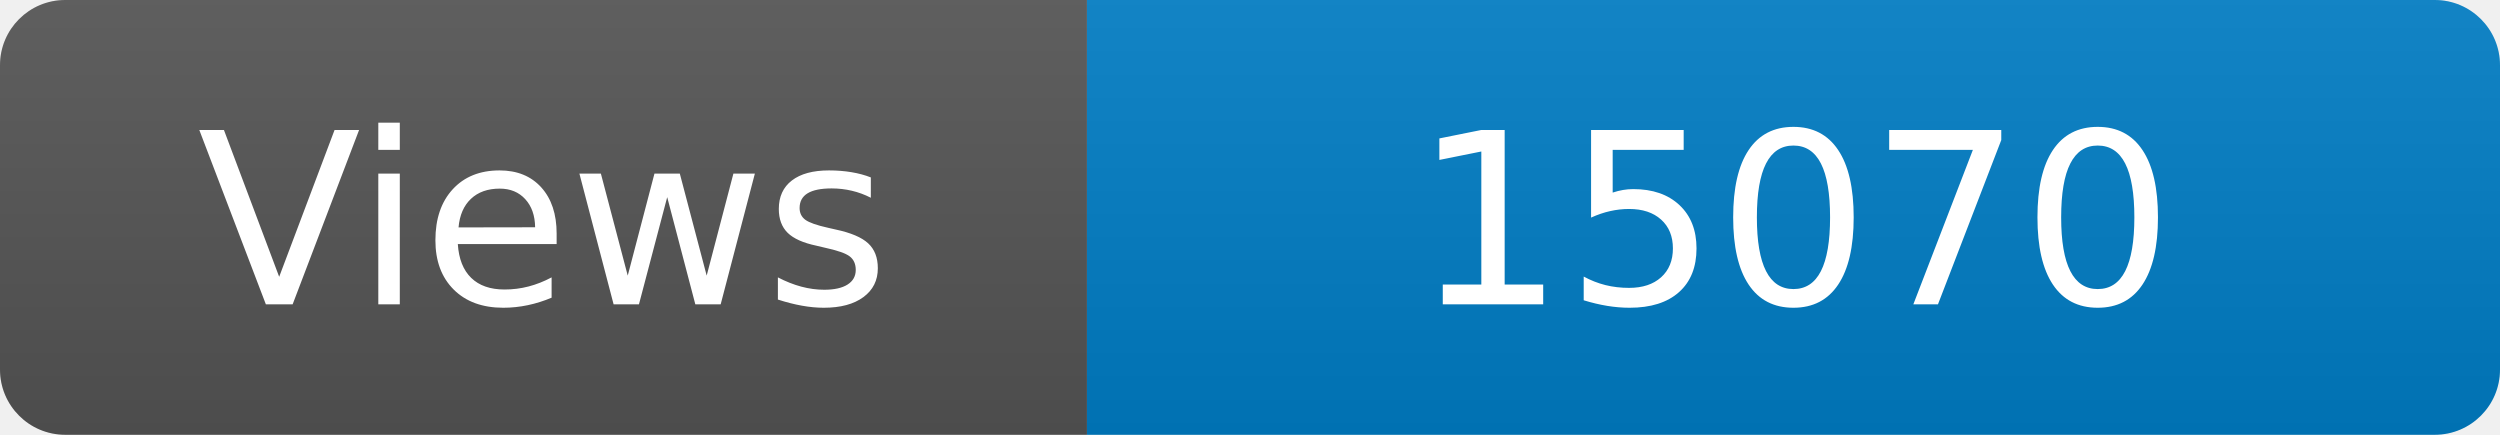
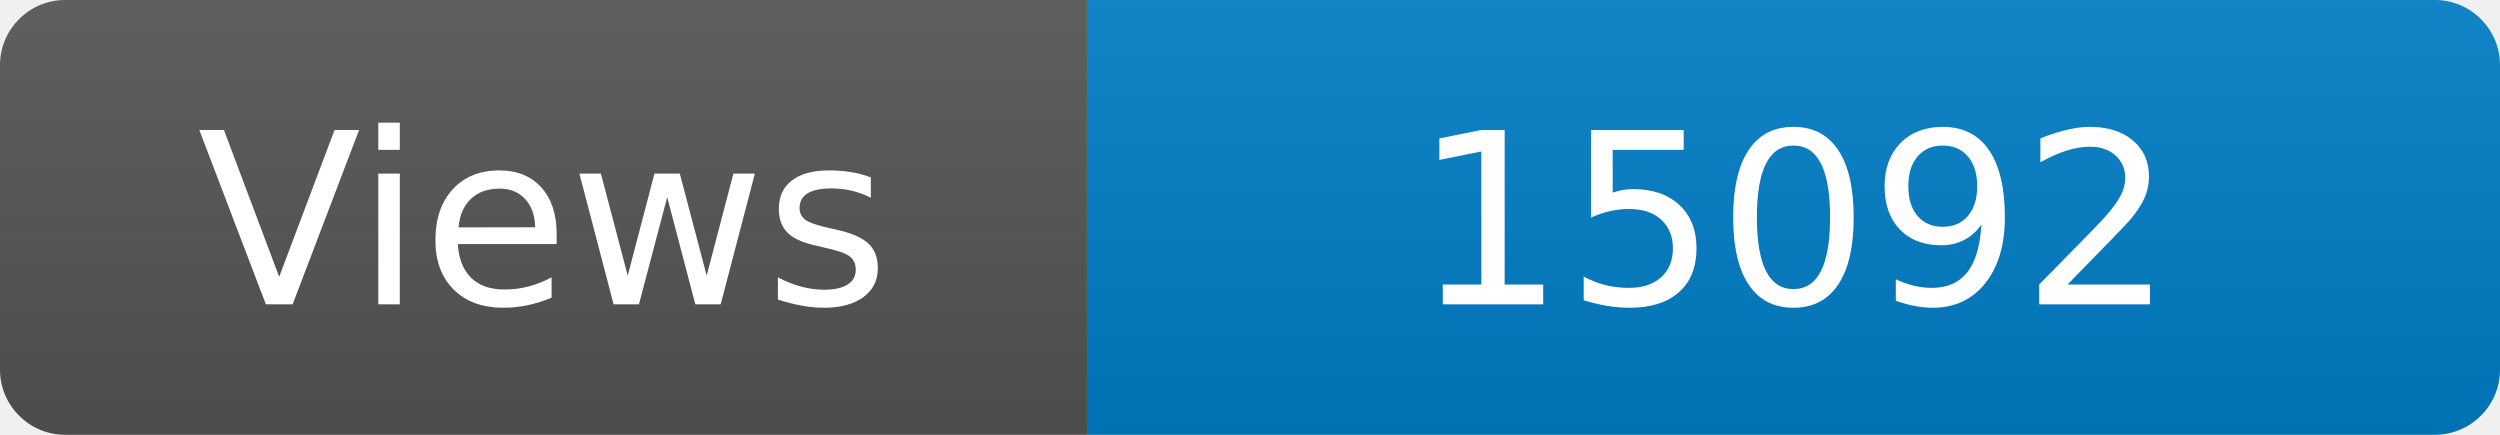
<svg xmlns="http://www.w3.org/2000/svg" width="115" height="20" role="img" aria-label="Maintained?: yes">
  <linearGradient id="s" x2="0" y2="100%">
    <stop offset="0" stop-color="#bbb" stop-opacity=".1" />
    <stop offset="1" stop-opacity=".1" />
  </linearGradient>
  <clipPath id="r">
    <rect width="115" height="20" rx="3" fill="#fff" />
  </clipPath>
  <g clip-path="url(#r)">
    <rect width="50" height="20" fill="#555" />
    <rect x="50" width="160" height="20" fill="#007ec6" />
    <rect width="115" height="20" fill="url(#s)" />
  </g>
  <g fill="#fff" text-anchor="middle" font-family="Verdana,Geneva,DejaVu Sans,sans-serif" font-size="110">
    <text x="250" y="140" transform="scale(.1)" fill="#fff">Views</text>
-     <text x="825" y="140" transform="scale(.1)" fill="#fff">15070</text>
+     <text x="825" y="140" transform="scale(.1)" fill="#fff">15092</text>
  </g>
</svg>
